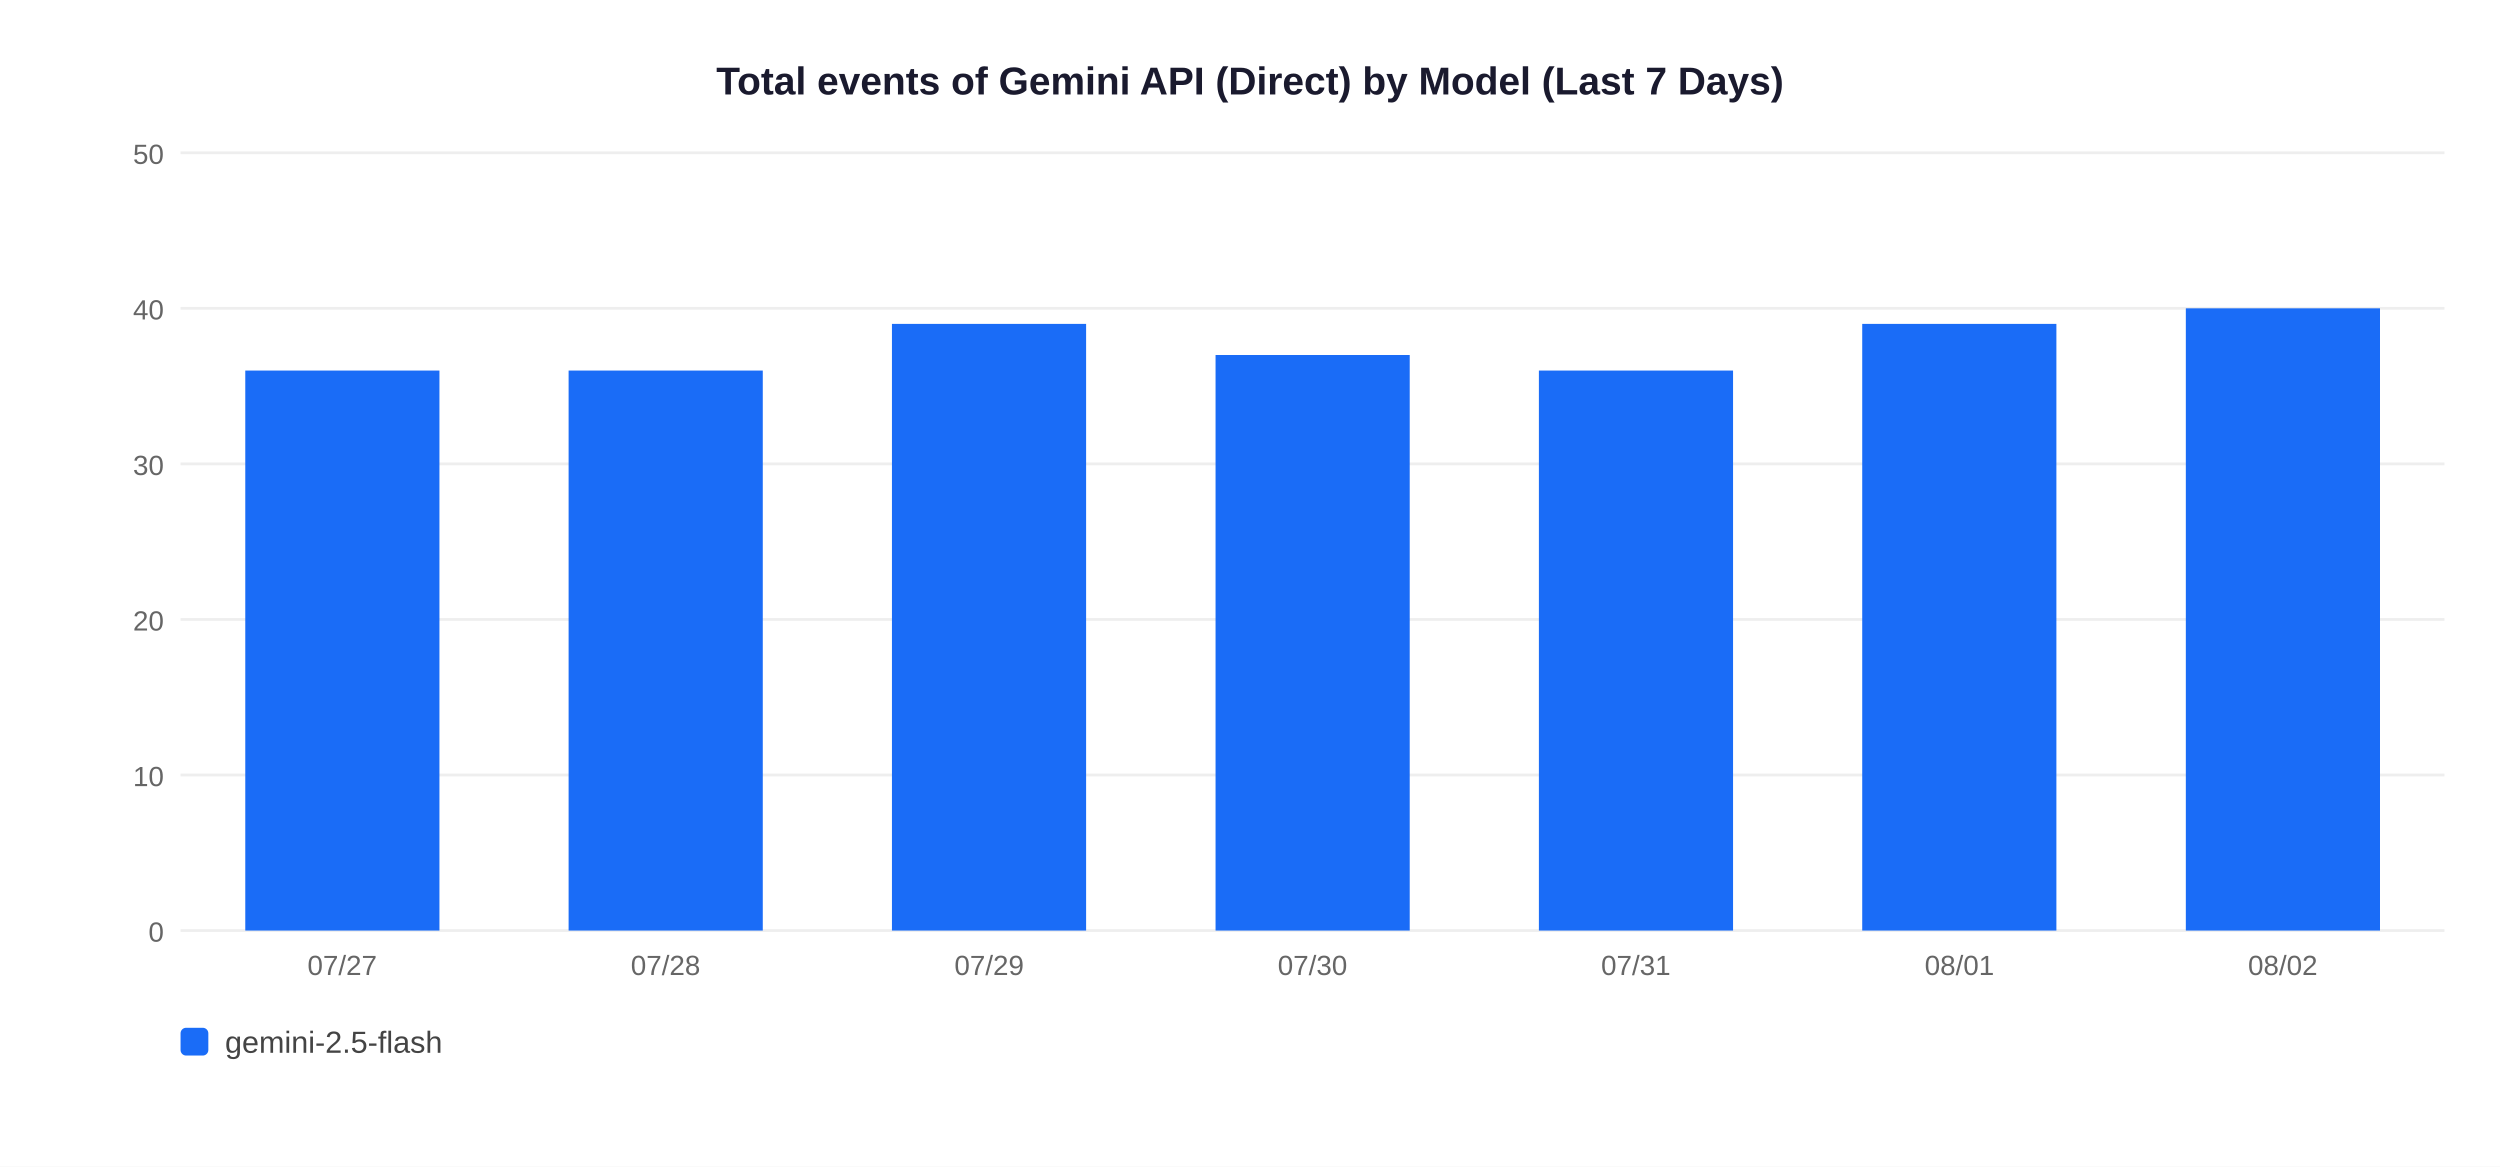
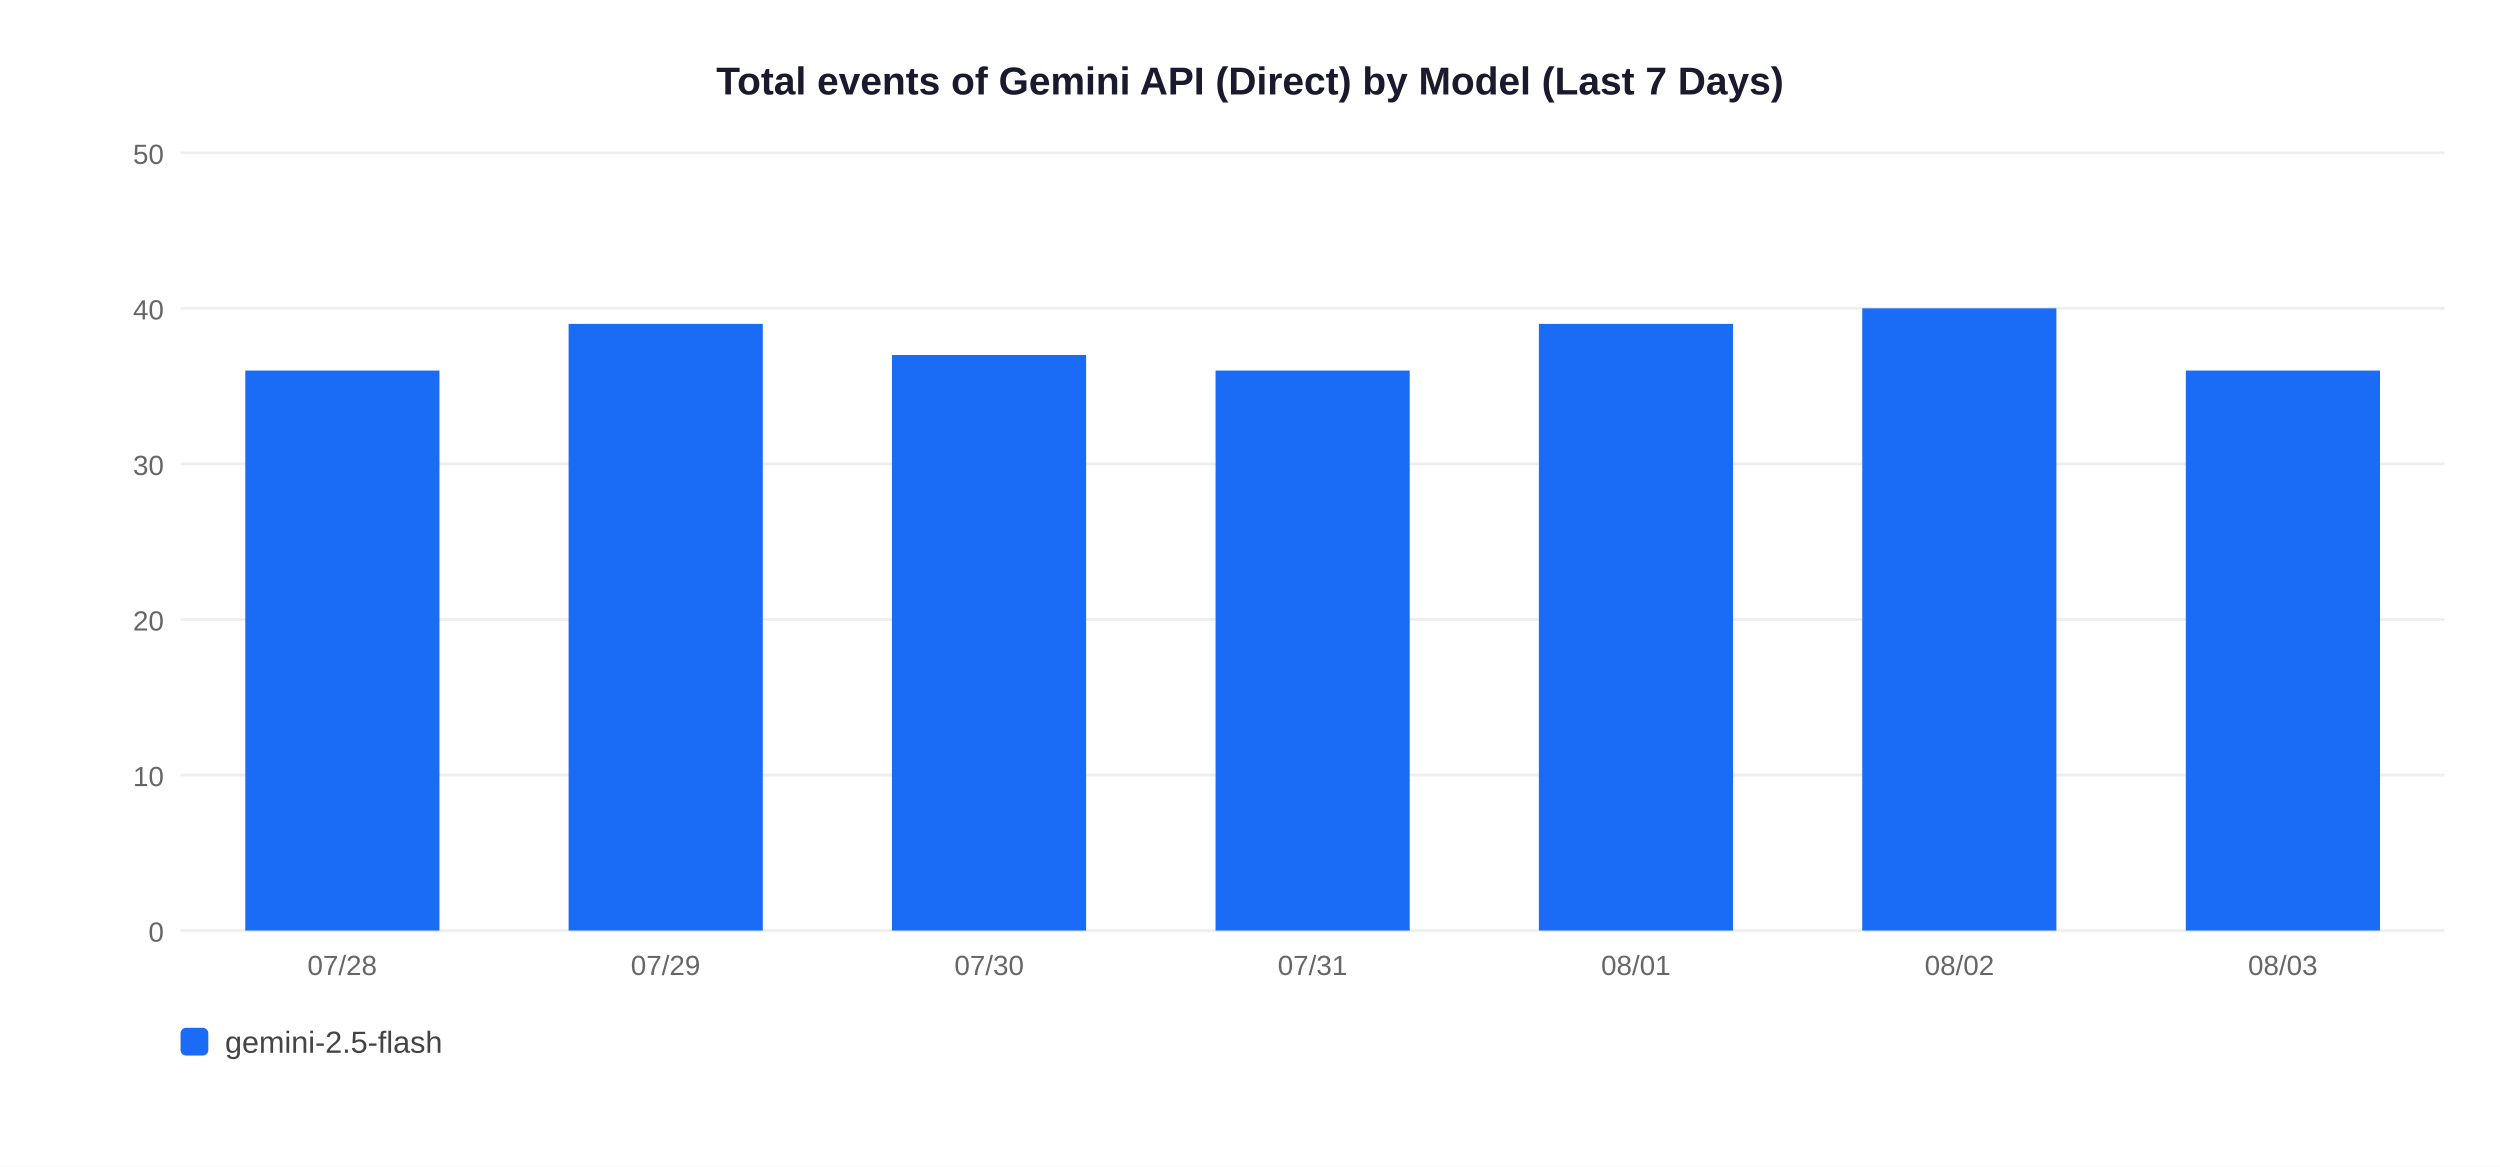
<svg xmlns="http://www.w3.org/2000/svg" width="900" height="420">
  <rect width="900" height="420" fill="white" />
  <text x="450" y="34" text-anchor="middle" font-size="14" font-weight="bold" font-family="Arial,sans-serif" fill="#1a1a2e">Total events of Gemini API (Direct) by Model (Last 7 Days)</text>
  <line x1="65" y1="335" x2="880" y2="335" stroke="#EEEEEE" stroke-width="1" />
  <text x="59" y="339" text-anchor="end" font-size="10" font-family="Arial,sans-serif" fill="#666">0</text>
  <line x1="65" y1="279" x2="880" y2="279" stroke="#EEEEEE" stroke-width="1" />
  <text x="59" y="283" text-anchor="end" font-size="10" font-family="Arial,sans-serif" fill="#666">10</text>
  <line x1="65" y1="223" x2="880" y2="223" stroke="#EEEEEE" stroke-width="1" />
  <text x="59" y="227" text-anchor="end" font-size="10" font-family="Arial,sans-serif" fill="#666">20</text>
  <line x1="65" y1="167" x2="880" y2="167" stroke="#EEEEEE" stroke-width="1" />
  <text x="59" y="171" text-anchor="end" font-size="10" font-family="Arial,sans-serif" fill="#666">30</text>
  <line x1="65" y1="111" x2="880" y2="111" stroke="#EEEEEE" stroke-width="1" />
  <text x="59" y="115" text-anchor="end" font-size="10" font-family="Arial,sans-serif" fill="#666">40</text>
  <line x1="65" y1="55" x2="880" y2="55" stroke="#EEEEEE" stroke-width="1" />
  <text x="59" y="59" text-anchor="end" font-size="10" font-family="Arial,sans-serif" fill="#666">50</text>
  <rect x="88.3" y="133.4" width="69.9" height="201.6" fill="#1A6CF7" />
-   <text x="123.2" y="351" text-anchor="middle" font-size="10" font-family="Arial,sans-serif" fill="#666">07/27</text>
-   <rect x="204.7" y="133.4" width="69.9" height="201.6" fill="#1A6CF7" />
-   <text x="239.6" y="351" text-anchor="middle" font-size="10" font-family="Arial,sans-serif" fill="#666">07/28</text>
-   <rect x="321.1" y="116.6" width="69.9" height="218.4" fill="#1A6CF7" />
-   <text x="356.1" y="351" text-anchor="middle" font-size="10" font-family="Arial,sans-serif" fill="#666">07/29</text>
-   <rect x="437.6" y="127.8" width="69.9" height="207.2" fill="#1A6CF7" />
-   <text x="472.5" y="351" text-anchor="middle" font-size="10" font-family="Arial,sans-serif" fill="#666">07/30</text>
-   <rect x="554.0" y="133.4" width="69.9" height="201.6" fill="#1A6CF7" />
-   <text x="588.9" y="351" text-anchor="middle" font-size="10" font-family="Arial,sans-serif" fill="#666">07/31</text>
-   <rect x="670.4" y="116.6" width="69.9" height="218.4" fill="#1A6CF7" />
-   <text x="705.4" y="351" text-anchor="middle" font-size="10" font-family="Arial,sans-serif" fill="#666">08/01</text>
-   <rect x="786.9" y="111.0" width="69.9" height="224.0" fill="#1A6CF7" />
-   <text x="821.8" y="351" text-anchor="middle" font-size="10" font-family="Arial,sans-serif" fill="#666">08/02</text>
+   <text x="123.2" y="351" text-anchor="middle" font-size="10" font-family="Arial,sans-serif" fill="#666">07/28</text>
+   <rect x="204.7" y="116.6" width="69.9" height="218.4" fill="#1A6CF7" />
+   <text x="239.6" y="351" text-anchor="middle" font-size="10" font-family="Arial,sans-serif" fill="#666">07/29</text>
+   <rect x="321.1" y="127.8" width="69.9" height="207.2" fill="#1A6CF7" />
+   <text x="356.1" y="351" text-anchor="middle" font-size="10" font-family="Arial,sans-serif" fill="#666">07/30</text>
+   <rect x="437.6" y="133.4" width="69.9" height="201.6" fill="#1A6CF7" />
+   <text x="472.5" y="351" text-anchor="middle" font-size="10" font-family="Arial,sans-serif" fill="#666">07/31</text>
+   <rect x="554.0" y="116.6" width="69.9" height="218.4" fill="#1A6CF7" />
+   <text x="588.9" y="351" text-anchor="middle" font-size="10" font-family="Arial,sans-serif" fill="#666">08/01</text>
+   <rect x="670.4" y="111.0" width="69.9" height="224.0" fill="#1A6CF7" />
+   <text x="705.4" y="351" text-anchor="middle" font-size="10" font-family="Arial,sans-serif" fill="#666">08/02</text>
+   <rect x="786.9" y="133.4" width="69.9" height="201.6" fill="#1A6CF7" />
+   <text x="821.8" y="351" text-anchor="middle" font-size="10" font-family="Arial,sans-serif" fill="#666">08/03</text>
  <rect x="65" y="370" width="10" height="10" rx="2" fill="#1A6CF7" />
  <text x="81" y="379" font-size="11" font-family="Arial,sans-serif" fill="#444">gemini-2.5-flash</text>
</svg>
